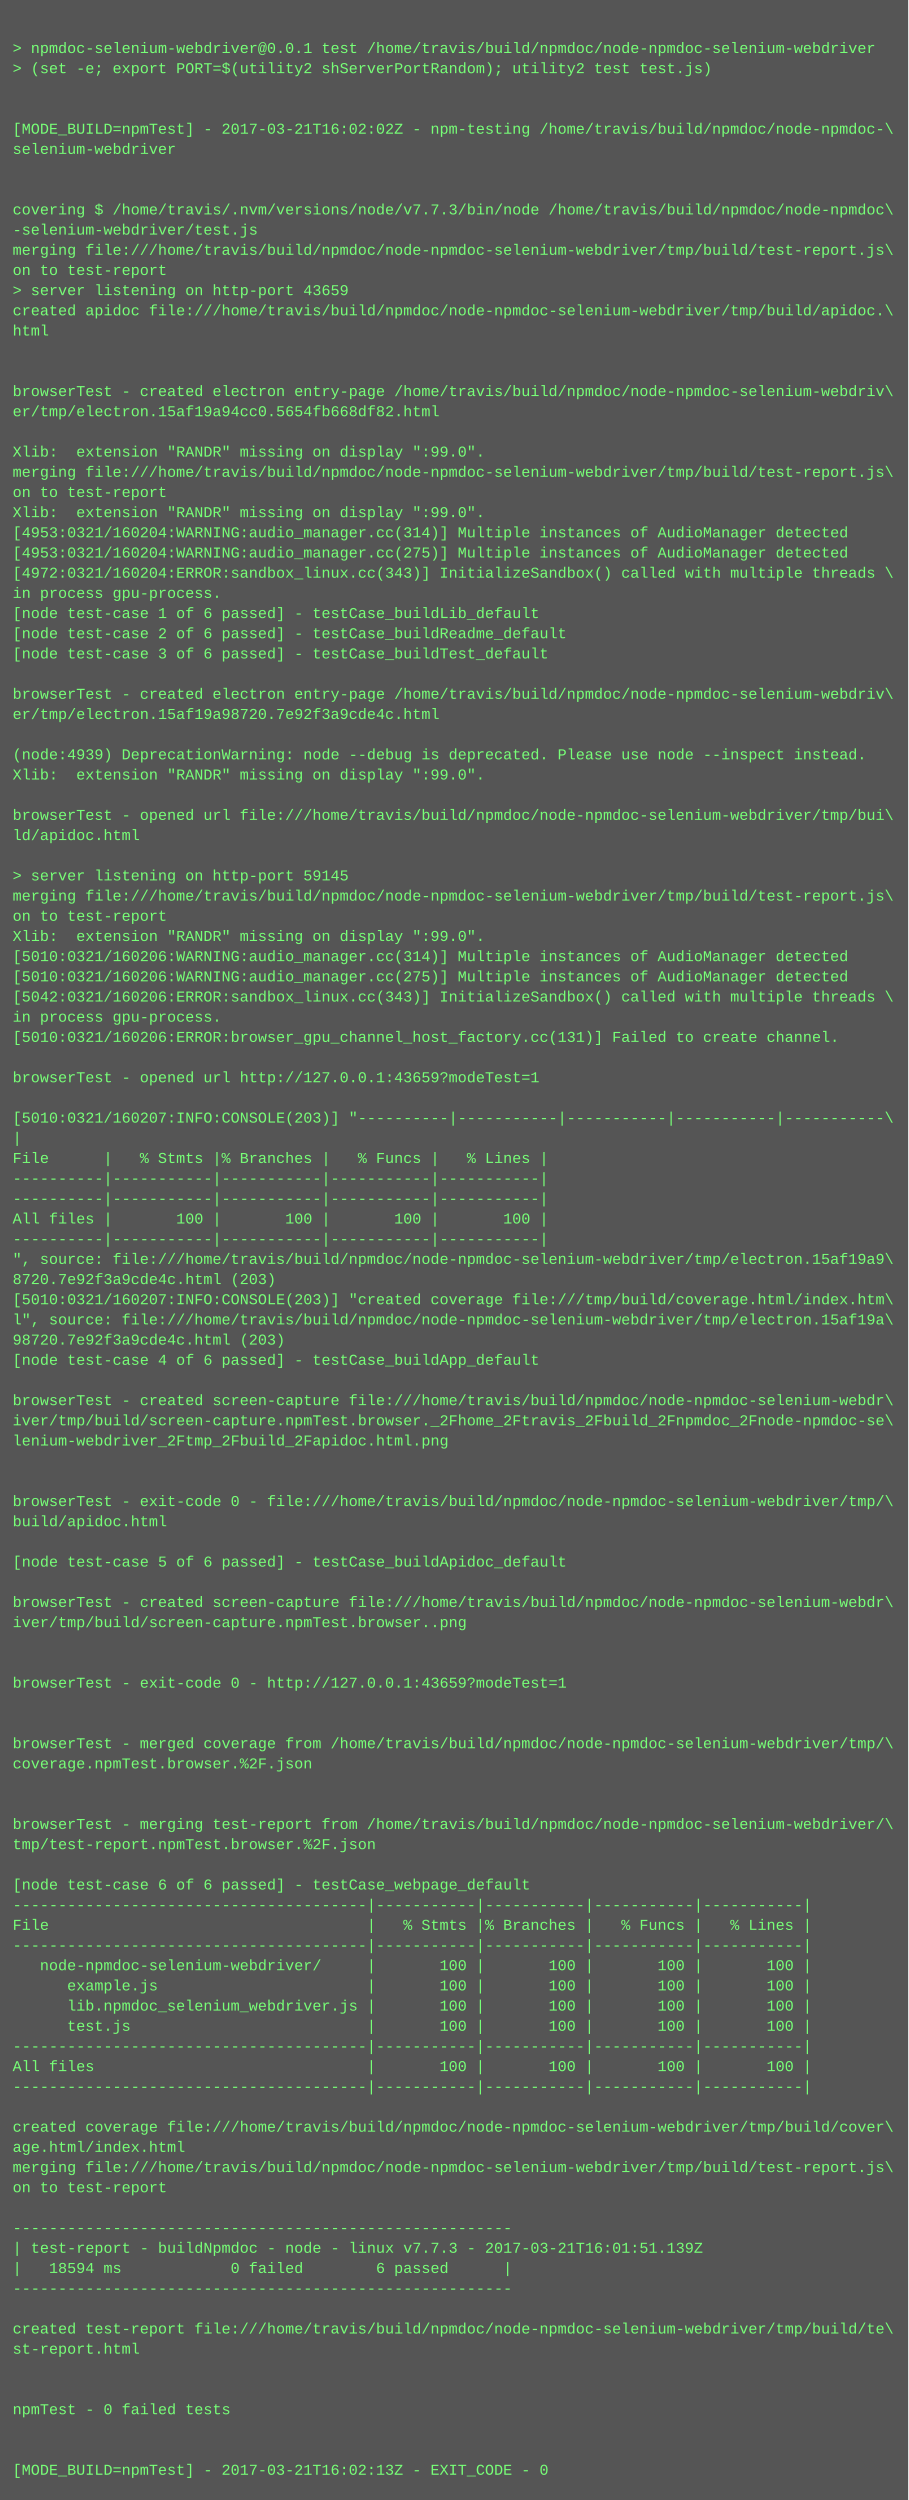
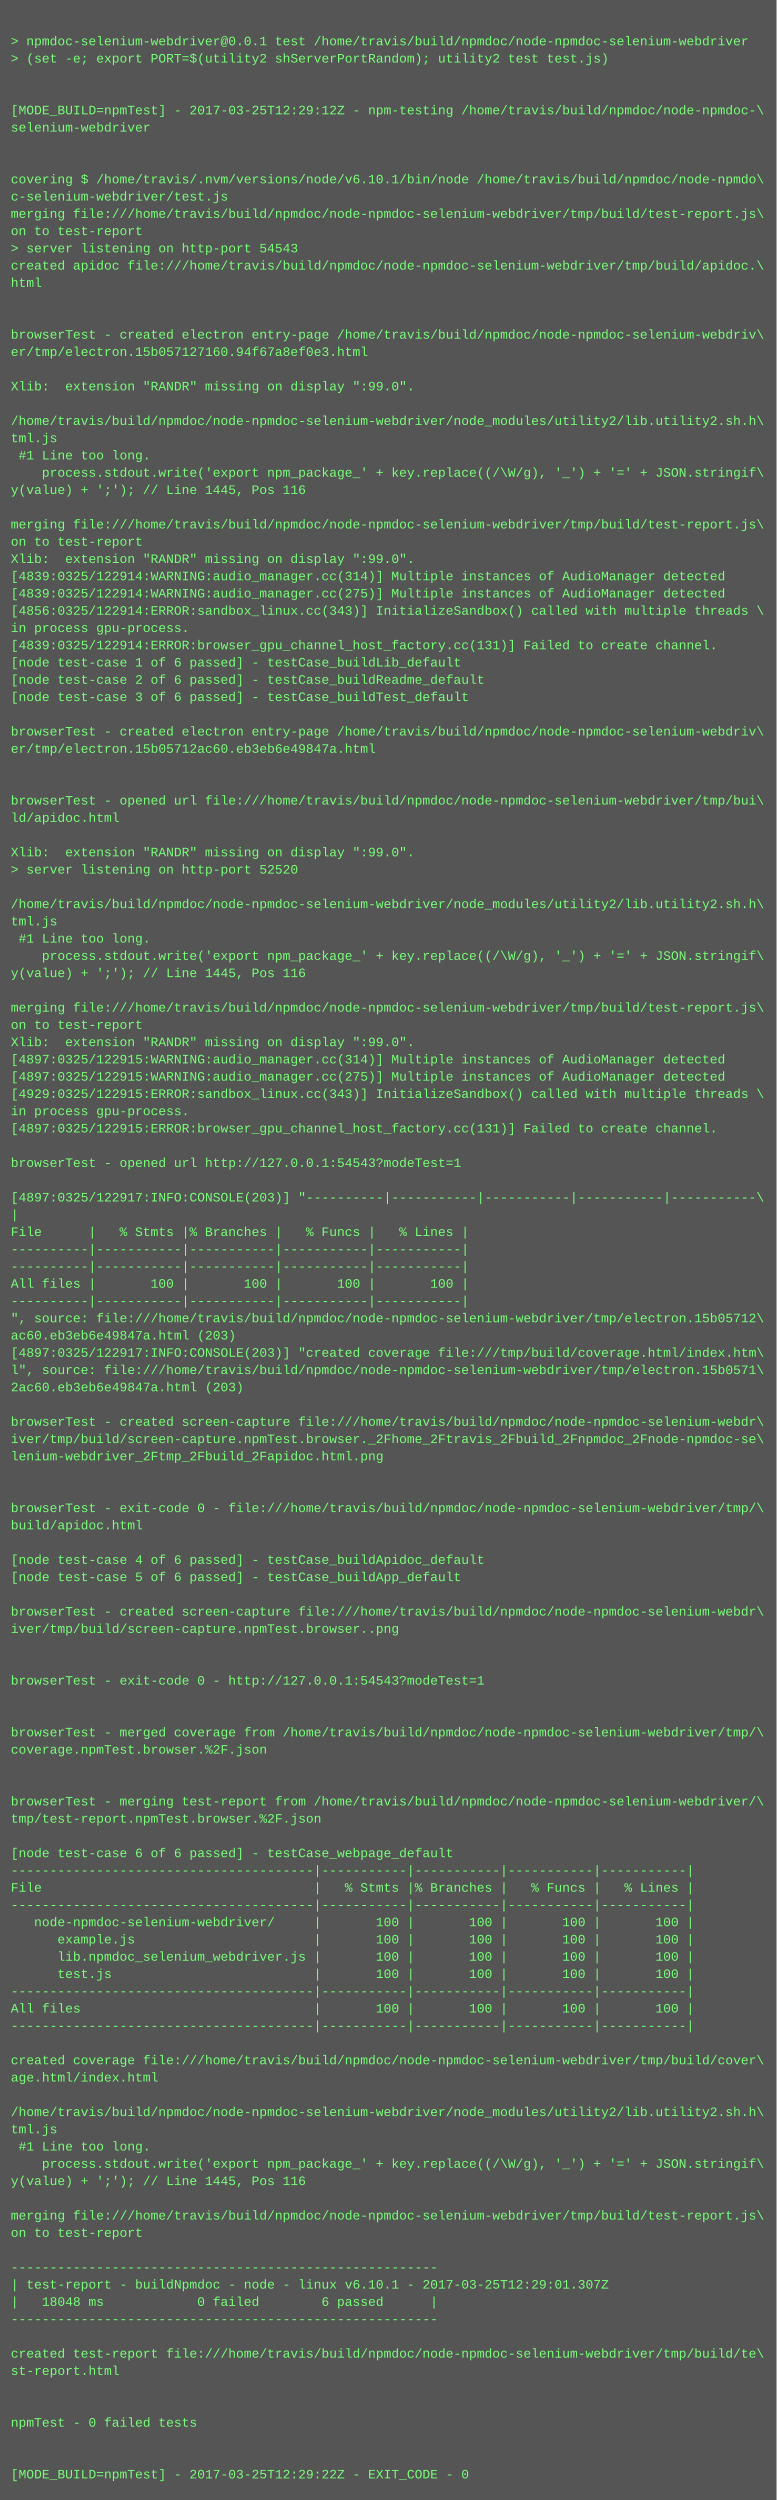
- <svg xmlns="http://www.w3.org/2000/svg" height="1982" width="720">
-   <rect height="1982" fill="#555" width="720" />
+ <svg xmlns="http://www.w3.org/2000/svg" height="2318" width="720">
+   <rect height="2318" fill="#555" width="720" />
  <text fill="#7f7" font-family="Courier New" font-size="12" xml:space="preserve">
    <tspan x="10" y="26" />
    <tspan x="10" y="42">&gt; npmdoc-selenium-webdriver@0.0.1 test /home/travis/build/npmdoc/node-npmdoc-selenium-webdriver</tspan>
    <tspan x="10" y="58">&gt; (set -e; export PORT=$(utility2 shServerPortRandom); utility2 test test.js)</tspan>
    <tspan x="10" y="74" />
    <tspan x="10" y="90" />
-     <tspan x="10" y="106">[MODE_BUILD=npmTest] - 2017-03-21T16:02:02Z - npm-testing /home/travis/build/npmdoc/node-npmdoc-\</tspan>
+     <tspan x="10" y="106">[MODE_BUILD=npmTest] - 2017-03-25T12:29:12Z - npm-testing /home/travis/build/npmdoc/node-npmdoc-\</tspan>
    <tspan x="10" y="122">selenium-webdriver</tspan>
    <tspan x="10" y="138" />
    <tspan x="10" y="154" />
-     <tspan x="10" y="170">covering $ /home/travis/.nvm/versions/node/v7.7.3/bin/node /home/travis/build/npmdoc/node-npmdoc\</tspan>
-     <tspan x="10" y="186">-selenium-webdriver/test.js</tspan>
+     <tspan x="10" y="170">covering $ /home/travis/.nvm/versions/node/v6.10.1/bin/node /home/travis/build/npmdoc/node-npmdo\</tspan>
+     <tspan x="10" y="186">c-selenium-webdriver/test.js</tspan>
    <tspan x="10" y="202">merging file:///home/travis/build/npmdoc/node-npmdoc-selenium-webdriver/tmp/build/test-report.js\</tspan>
    <tspan x="10" y="218">on to test-report</tspan>
-     <tspan x="10" y="234">&gt; server listening on http-port 43659</tspan>
+     <tspan x="10" y="234">&gt; server listening on http-port 54543</tspan>
    <tspan x="10" y="250">created apidoc file:///home/travis/build/npmdoc/node-npmdoc-selenium-webdriver/tmp/build/apidoc.\</tspan>
    <tspan x="10" y="266">html</tspan>
    <tspan x="10" y="282" />
    <tspan x="10" y="298" />
    <tspan x="10" y="314">browserTest - created electron entry-page /home/travis/build/npmdoc/node-npmdoc-selenium-webdriv\</tspan>
-     <tspan x="10" y="330">er/tmp/electron.15af19a94cc0.5654fb668df82.html</tspan>
+     <tspan x="10" y="330">er/tmp/electron.15b057127160.94f67a8ef0e3.html</tspan>
    <tspan x="10" y="346" />
    <tspan x="10" y="362">Xlib:  extension "RANDR" missing on display ":99.0".</tspan>
-     <tspan x="10" y="378">merging file:///home/travis/build/npmdoc/node-npmdoc-selenium-webdriver/tmp/build/test-report.js\</tspan>
-     <tspan x="10" y="394">on to test-report</tspan>
-     <tspan x="10" y="410">Xlib:  extension "RANDR" missing on display ":99.0".</tspan>
-     <tspan x="10" y="426">[4953:0321/160204:WARNING:audio_manager.cc(314)] Multiple instances of AudioManager detected</tspan>
-     <tspan x="10" y="442">[4953:0321/160204:WARNING:audio_manager.cc(275)] Multiple instances of AudioManager detected</tspan>
-     <tspan x="10" y="458">[4972:0321/160204:ERROR:sandbox_linux.cc(343)] InitializeSandbox() called with multiple threads \</tspan>
-     <tspan x="10" y="474">in process gpu-process. </tspan>
-     <tspan x="10" y="490">[node test-case 1 of 6 passed] - testCase_buildLib_default</tspan>
-     <tspan x="10" y="506">[node test-case 2 of 6 passed] - testCase_buildReadme_default</tspan>
-     <tspan x="10" y="522">[node test-case 3 of 6 passed] - testCase_buildTest_default</tspan>
-     <tspan x="10" y="538" />
-     <tspan x="10" y="554">browserTest - created electron entry-page /home/travis/build/npmdoc/node-npmdoc-selenium-webdriv\</tspan>
-     <tspan x="10" y="570">er/tmp/electron.15af19a98720.7e92f3a9cde4c.html</tspan>
-     <tspan x="10" y="586" />
-     <tspan x="10" y="602">(node:4939) DeprecationWarning: node --debug is deprecated. Please use node --inspect instead.</tspan>
-     <tspan x="10" y="618">Xlib:  extension "RANDR" missing on display ":99.0".</tspan>
-     <tspan x="10" y="634" />
-     <tspan x="10" y="650">browserTest - opened url file:///home/travis/build/npmdoc/node-npmdoc-selenium-webdriver/tmp/bui\</tspan>
-     <tspan x="10" y="666">ld/apidoc.html</tspan>
-     <tspan x="10" y="682" />
-     <tspan x="10" y="698">&gt; server listening on http-port 59145</tspan>
-     <tspan x="10" y="714">merging file:///home/travis/build/npmdoc/node-npmdoc-selenium-webdriver/tmp/build/test-report.js\</tspan>
-     <tspan x="10" y="730">on to test-report</tspan>
-     <tspan x="10" y="746">Xlib:  extension "RANDR" missing on display ":99.0".</tspan>
-     <tspan x="10" y="762">[5010:0321/160206:WARNING:audio_manager.cc(314)] Multiple instances of AudioManager detected</tspan>
-     <tspan x="10" y="778">[5010:0321/160206:WARNING:audio_manager.cc(275)] Multiple instances of AudioManager detected</tspan>
-     <tspan x="10" y="794">[5042:0321/160206:ERROR:sandbox_linux.cc(343)] InitializeSandbox() called with multiple threads \</tspan>
-     <tspan x="10" y="810">in process gpu-process. </tspan>
-     <tspan x="10" y="826">[5010:0321/160206:ERROR:browser_gpu_channel_host_factory.cc(131)] Failed to create channel.</tspan>
-     <tspan x="10" y="842" />
-     <tspan x="10" y="858">browserTest - opened url http://127.0.0.1:43659?modeTest=1</tspan>
-     <tspan x="10" y="874" />
-     <tspan x="10" y="890">[5010:0321/160207:INFO:CONSOLE(203)] "----------|-----------|-----------|-----------|-----------\</tspan>
-     <tspan x="10" y="906">|</tspan>
-     <tspan x="10" y="922">File      |   % Stmts |% Branches |   % Funcs |   % Lines |</tspan>
-     <tspan x="10" y="938">----------|-----------|-----------|-----------|-----------|</tspan>
-     <tspan x="10" y="954">----------|-----------|-----------|-----------|-----------|</tspan>
-     <tspan x="10" y="970">All files |       100 |       100 |       100 |       100 |</tspan>
-     <tspan x="10" y="986">----------|-----------|-----------|-----------|-----------|</tspan>
-     <tspan x="10" y="1002">", source: file:///home/travis/build/npmdoc/node-npmdoc-selenium-webdriver/tmp/electron.15af19a9\</tspan>
-     <tspan x="10" y="1018">8720.7e92f3a9cde4c.html (203)</tspan>
-     <tspan x="10" y="1034">[5010:0321/160207:INFO:CONSOLE(203)] "created coverage file:///tmp/build/coverage.html/index.htm\</tspan>
-     <tspan x="10" y="1050">l", source: file:///home/travis/build/npmdoc/node-npmdoc-selenium-webdriver/tmp/electron.15af19a\</tspan>
-     <tspan x="10" y="1066">98720.7e92f3a9cde4c.html (203)</tspan>
-     <tspan x="10" y="1082">[node test-case 4 of 6 passed] - testCase_buildApp_default</tspan>
+     <tspan x="10" y="378" />
+     <tspan x="10" y="394">/home/travis/build/npmdoc/node-npmdoc-selenium-webdriver/node_modules/utility2/lib.utility2.sh.h\</tspan>
+     <tspan x="10" y="410">tml.js</tspan>
+     <tspan x="10" y="426"> #1 Line too long.</tspan>
+     <tspan x="10" y="442">    process.stdout.write('export npm_package_' + key.replace((/\W/g), '_') + '=' + JSON.stringif\</tspan>
+     <tspan x="10" y="458">y(value) + ';'); // Line 1445, Pos 116</tspan>
+     <tspan x="10" y="474" />
+     <tspan x="10" y="490">merging file:///home/travis/build/npmdoc/node-npmdoc-selenium-webdriver/tmp/build/test-report.js\</tspan>
+     <tspan x="10" y="506">on to test-report</tspan>
+     <tspan x="10" y="522">Xlib:  extension "RANDR" missing on display ":99.0".</tspan>
+     <tspan x="10" y="538">[4839:0325/122914:WARNING:audio_manager.cc(314)] Multiple instances of AudioManager detected</tspan>
+     <tspan x="10" y="554">[4839:0325/122914:WARNING:audio_manager.cc(275)] Multiple instances of AudioManager detected</tspan>
+     <tspan x="10" y="570">[4856:0325/122914:ERROR:sandbox_linux.cc(343)] InitializeSandbox() called with multiple threads \</tspan>
+     <tspan x="10" y="586">in process gpu-process. </tspan>
+     <tspan x="10" y="602">[4839:0325/122914:ERROR:browser_gpu_channel_host_factory.cc(131)] Failed to create channel.</tspan>
+     <tspan x="10" y="618">[node test-case 1 of 6 passed] - testCase_buildLib_default</tspan>
+     <tspan x="10" y="634">[node test-case 2 of 6 passed] - testCase_buildReadme_default</tspan>
+     <tspan x="10" y="650">[node test-case 3 of 6 passed] - testCase_buildTest_default</tspan>
+     <tspan x="10" y="666" />
+     <tspan x="10" y="682">browserTest - created electron entry-page /home/travis/build/npmdoc/node-npmdoc-selenium-webdriv\</tspan>
+     <tspan x="10" y="698">er/tmp/electron.15b05712ac60.eb3eb6e49847a.html</tspan>
+     <tspan x="10" y="714" />
+     <tspan x="10" y="730" />
+     <tspan x="10" y="746">browserTest - opened url file:///home/travis/build/npmdoc/node-npmdoc-selenium-webdriver/tmp/bui\</tspan>
+     <tspan x="10" y="762">ld/apidoc.html</tspan>
+     <tspan x="10" y="778" />
+     <tspan x="10" y="794">Xlib:  extension "RANDR" missing on display ":99.0".</tspan>
+     <tspan x="10" y="810">&gt; server listening on http-port 52520</tspan>
+     <tspan x="10" y="826" />
+     <tspan x="10" y="842">/home/travis/build/npmdoc/node-npmdoc-selenium-webdriver/node_modules/utility2/lib.utility2.sh.h\</tspan>
+     <tspan x="10" y="858">tml.js</tspan>
+     <tspan x="10" y="874"> #1 Line too long.</tspan>
+     <tspan x="10" y="890">    process.stdout.write('export npm_package_' + key.replace((/\W/g), '_') + '=' + JSON.stringif\</tspan>
+     <tspan x="10" y="906">y(value) + ';'); // Line 1445, Pos 116</tspan>
+     <tspan x="10" y="922" />
+     <tspan x="10" y="938">merging file:///home/travis/build/npmdoc/node-npmdoc-selenium-webdriver/tmp/build/test-report.js\</tspan>
+     <tspan x="10" y="954">on to test-report</tspan>
+     <tspan x="10" y="970">Xlib:  extension "RANDR" missing on display ":99.0".</tspan>
+     <tspan x="10" y="986">[4897:0325/122915:WARNING:audio_manager.cc(314)] Multiple instances of AudioManager detected</tspan>
+     <tspan x="10" y="1002">[4897:0325/122915:WARNING:audio_manager.cc(275)] Multiple instances of AudioManager detected</tspan>
+     <tspan x="10" y="1018">[4929:0325/122915:ERROR:sandbox_linux.cc(343)] InitializeSandbox() called with multiple threads \</tspan>
+     <tspan x="10" y="1034">in process gpu-process. </tspan>
+     <tspan x="10" y="1050">[4897:0325/122915:ERROR:browser_gpu_channel_host_factory.cc(131)] Failed to create channel.</tspan>
+     <tspan x="10" y="1066" />
+     <tspan x="10" y="1082">browserTest - opened url http://127.0.0.1:54543?modeTest=1</tspan>
    <tspan x="10" y="1098" />
-     <tspan x="10" y="1114">browserTest - created screen-capture file:///home/travis/build/npmdoc/node-npmdoc-selenium-webdr\</tspan>
-     <tspan x="10" y="1130">iver/tmp/build/screen-capture.npmTest.browser._2Fhome_2Ftravis_2Fbuild_2Fnpmdoc_2Fnode-npmdoc-se\</tspan>
-     <tspan x="10" y="1146">lenium-webdriver_2Ftmp_2Fbuild_2Fapidoc.html.png</tspan>
-     <tspan x="10" y="1162" />
-     <tspan x="10" y="1178" />
-     <tspan x="10" y="1194">browserTest - exit-code 0 - file:///home/travis/build/npmdoc/node-npmdoc-selenium-webdriver/tmp/\</tspan>
-     <tspan x="10" y="1210">build/apidoc.html</tspan>
-     <tspan x="10" y="1226" />
-     <tspan x="10" y="1242">[node test-case 5 of 6 passed] - testCase_buildApidoc_default</tspan>
-     <tspan x="10" y="1258" />
-     <tspan x="10" y="1274">browserTest - created screen-capture file:///home/travis/build/npmdoc/node-npmdoc-selenium-webdr\</tspan>
-     <tspan x="10" y="1290">iver/tmp/build/screen-capture.npmTest.browser..png</tspan>
+     <tspan x="10" y="1114">[4897:0325/122917:INFO:CONSOLE(203)] "----------|-----------|-----------|-----------|-----------\</tspan>
+     <tspan x="10" y="1130">|</tspan>
+     <tspan x="10" y="1146">File      |   % Stmts |% Branches |   % Funcs |   % Lines |</tspan>
+     <tspan x="10" y="1162">----------|-----------|-----------|-----------|-----------|</tspan>
+     <tspan x="10" y="1178">----------|-----------|-----------|-----------|-----------|</tspan>
+     <tspan x="10" y="1194">All files |       100 |       100 |       100 |       100 |</tspan>
+     <tspan x="10" y="1210">----------|-----------|-----------|-----------|-----------|</tspan>
+     <tspan x="10" y="1226">", source: file:///home/travis/build/npmdoc/node-npmdoc-selenium-webdriver/tmp/electron.15b05712\</tspan>
+     <tspan x="10" y="1242">ac60.eb3eb6e49847a.html (203)</tspan>
+     <tspan x="10" y="1258">[4897:0325/122917:INFO:CONSOLE(203)] "created coverage file:///tmp/build/coverage.html/index.htm\</tspan>
+     <tspan x="10" y="1274">l", source: file:///home/travis/build/npmdoc/node-npmdoc-selenium-webdriver/tmp/electron.15b0571\</tspan>
+     <tspan x="10" y="1290">2ac60.eb3eb6e49847a.html (203)</tspan>
    <tspan x="10" y="1306" />
-     <tspan x="10" y="1322" />
-     <tspan x="10" y="1338">browserTest - exit-code 0 - http://127.0.0.1:43659?modeTest=1</tspan>
-     <tspan x="10" y="1354" />
+     <tspan x="10" y="1322">browserTest - created screen-capture file:///home/travis/build/npmdoc/node-npmdoc-selenium-webdr\</tspan>
+     <tspan x="10" y="1338">iver/tmp/build/screen-capture.npmTest.browser._2Fhome_2Ftravis_2Fbuild_2Fnpmdoc_2Fnode-npmdoc-se\</tspan>
+     <tspan x="10" y="1354">lenium-webdriver_2Ftmp_2Fbuild_2Fapidoc.html.png</tspan>
    <tspan x="10" y="1370" />
-     <tspan x="10" y="1386">browserTest - merged coverage from /home/travis/build/npmdoc/node-npmdoc-selenium-webdriver/tmp/\</tspan>
-     <tspan x="10" y="1402">coverage.npmTest.browser.%2F.json</tspan>
-     <tspan x="10" y="1418" />
+     <tspan x="10" y="1386" />
+     <tspan x="10" y="1402">browserTest - exit-code 0 - file:///home/travis/build/npmdoc/node-npmdoc-selenium-webdriver/tmp/\</tspan>
+     <tspan x="10" y="1418">build/apidoc.html</tspan>
    <tspan x="10" y="1434" />
-     <tspan x="10" y="1450">browserTest - merging test-report from /home/travis/build/npmdoc/node-npmdoc-selenium-webdriver/\</tspan>
-     <tspan x="10" y="1466">tmp/test-report.npmTest.browser.%2F.json</tspan>
+     <tspan x="10" y="1450">[node test-case 4 of 6 passed] - testCase_buildApidoc_default</tspan>
+     <tspan x="10" y="1466">[node test-case 5 of 6 passed] - testCase_buildApp_default</tspan>
    <tspan x="10" y="1482" />
-     <tspan x="10" y="1498">[node test-case 6 of 6 passed] - testCase_webpage_default</tspan>
-     <tspan x="10" y="1514">---------------------------------------|-----------|-----------|-----------|-----------|</tspan>
-     <tspan x="10" y="1530">File                                   |   % Stmts |% Branches |   % Funcs |   % Lines |</tspan>
-     <tspan x="10" y="1546">---------------------------------------|-----------|-----------|-----------|-----------|</tspan>
-     <tspan x="10" y="1562">   node-npmdoc-selenium-webdriver/     |       100 |       100 |       100 |       100 |</tspan>
-     <tspan x="10" y="1578">      example.js                       |       100 |       100 |       100 |       100 |</tspan>
-     <tspan x="10" y="1594">      lib.npmdoc_selenium_webdriver.js |       100 |       100 |       100 |       100 |</tspan>
-     <tspan x="10" y="1610">      test.js                          |       100 |       100 |       100 |       100 |</tspan>
-     <tspan x="10" y="1626">---------------------------------------|-----------|-----------|-----------|-----------|</tspan>
-     <tspan x="10" y="1642">All files                              |       100 |       100 |       100 |       100 |</tspan>
-     <tspan x="10" y="1658">---------------------------------------|-----------|-----------|-----------|-----------|</tspan>
-     <tspan x="10" y="1674" />
-     <tspan x="10" y="1690">created coverage file:///home/travis/build/npmdoc/node-npmdoc-selenium-webdriver/tmp/build/cover\</tspan>
-     <tspan x="10" y="1706">age.html/index.html</tspan>
-     <tspan x="10" y="1722">merging file:///home/travis/build/npmdoc/node-npmdoc-selenium-webdriver/tmp/build/test-report.js\</tspan>
-     <tspan x="10" y="1738">on to test-report</tspan>
-     <tspan x="10" y="1754" />
-     <tspan x="10" y="1770">-------------------------------------------------------</tspan>
-     <tspan x="10" y="1786">| test-report - buildNpmdoc - node - linux v7.7.3 - 2017-03-21T16:01:51.139Z</tspan>
-     <tspan x="10" y="1802">|   18594 ms            0 failed        6 passed      |</tspan>
-     <tspan x="10" y="1818">-------------------------------------------------------</tspan>
-     <tspan x="10" y="1834" />
-     <tspan x="10" y="1850">created test-report file:///home/travis/build/npmdoc/node-npmdoc-selenium-webdriver/tmp/build/te\</tspan>
-     <tspan x="10" y="1866">st-report.html</tspan>
-     <tspan x="10" y="1882" />
+     <tspan x="10" y="1498">browserTest - created screen-capture file:///home/travis/build/npmdoc/node-npmdoc-selenium-webdr\</tspan>
+     <tspan x="10" y="1514">iver/tmp/build/screen-capture.npmTest.browser..png</tspan>
+     <tspan x="10" y="1530" />
+     <tspan x="10" y="1546" />
+     <tspan x="10" y="1562">browserTest - exit-code 0 - http://127.0.0.1:54543?modeTest=1</tspan>
+     <tspan x="10" y="1578" />
+     <tspan x="10" y="1594" />
+     <tspan x="10" y="1610">browserTest - merged coverage from /home/travis/build/npmdoc/node-npmdoc-selenium-webdriver/tmp/\</tspan>
+     <tspan x="10" y="1626">coverage.npmTest.browser.%2F.json</tspan>
+     <tspan x="10" y="1642" />
+     <tspan x="10" y="1658" />
+     <tspan x="10" y="1674">browserTest - merging test-report from /home/travis/build/npmdoc/node-npmdoc-selenium-webdriver/\</tspan>
+     <tspan x="10" y="1690">tmp/test-report.npmTest.browser.%2F.json</tspan>
+     <tspan x="10" y="1706" />
+     <tspan x="10" y="1722">[node test-case 6 of 6 passed] - testCase_webpage_default</tspan>
+     <tspan x="10" y="1738">---------------------------------------|-----------|-----------|-----------|-----------|</tspan>
+     <tspan x="10" y="1754">File                                   |   % Stmts |% Branches |   % Funcs |   % Lines |</tspan>
+     <tspan x="10" y="1770">---------------------------------------|-----------|-----------|-----------|-----------|</tspan>
+     <tspan x="10" y="1786">   node-npmdoc-selenium-webdriver/     |       100 |       100 |       100 |       100 |</tspan>
+     <tspan x="10" y="1802">      example.js                       |       100 |       100 |       100 |       100 |</tspan>
+     <tspan x="10" y="1818">      lib.npmdoc_selenium_webdriver.js |       100 |       100 |       100 |       100 |</tspan>
+     <tspan x="10" y="1834">      test.js                          |       100 |       100 |       100 |       100 |</tspan>
+     <tspan x="10" y="1850">---------------------------------------|-----------|-----------|-----------|-----------|</tspan>
+     <tspan x="10" y="1866">All files                              |       100 |       100 |       100 |       100 |</tspan>
+     <tspan x="10" y="1882">---------------------------------------|-----------|-----------|-----------|-----------|</tspan>
    <tspan x="10" y="1898" />
-     <tspan x="10" y="1914">npmTest - 0 failed tests</tspan>
-     <tspan x="10" y="1930" />
+     <tspan x="10" y="1914">created coverage file:///home/travis/build/npmdoc/node-npmdoc-selenium-webdriver/tmp/build/cover\</tspan>
+     <tspan x="10" y="1930">age.html/index.html</tspan>
    <tspan x="10" y="1946" />
-     <tspan x="10" y="1962">[MODE_BUILD=npmTest] - 2017-03-21T16:02:13Z - EXIT_CODE - 0</tspan>
+     <tspan x="10" y="1962">/home/travis/build/npmdoc/node-npmdoc-selenium-webdriver/node_modules/utility2/lib.utility2.sh.h\</tspan>
+     <tspan x="10" y="1978">tml.js</tspan>
+     <tspan x="10" y="1994"> #1 Line too long.</tspan>
+     <tspan x="10" y="2010">    process.stdout.write('export npm_package_' + key.replace((/\W/g), '_') + '=' + JSON.stringif\</tspan>
+     <tspan x="10" y="2026">y(value) + ';'); // Line 1445, Pos 116</tspan>
+     <tspan x="10" y="2042" />
+     <tspan x="10" y="2058">merging file:///home/travis/build/npmdoc/node-npmdoc-selenium-webdriver/tmp/build/test-report.js\</tspan>
+     <tspan x="10" y="2074">on to test-report</tspan>
+     <tspan x="10" y="2090" />
+     <tspan x="10" y="2106">-------------------------------------------------------</tspan>
+     <tspan x="10" y="2122">| test-report - buildNpmdoc - node - linux v6.10.1 - 2017-03-25T12:29:01.307Z</tspan>
+     <tspan x="10" y="2138">|   18048 ms            0 failed        6 passed      |</tspan>
+     <tspan x="10" y="2154">-------------------------------------------------------</tspan>
+     <tspan x="10" y="2170" />
+     <tspan x="10" y="2186">created test-report file:///home/travis/build/npmdoc/node-npmdoc-selenium-webdriver/tmp/build/te\</tspan>
+     <tspan x="10" y="2202">st-report.html</tspan>
+     <tspan x="10" y="2218" />
+     <tspan x="10" y="2234" />
+     <tspan x="10" y="2250">npmTest - 0 failed tests</tspan>
+     <tspan x="10" y="2266" />
+     <tspan x="10" y="2282" />
+     <tspan x="10" y="2298">[MODE_BUILD=npmTest] - 2017-03-25T12:29:22Z - EXIT_CODE - 0</tspan>
  </text>
</svg>
